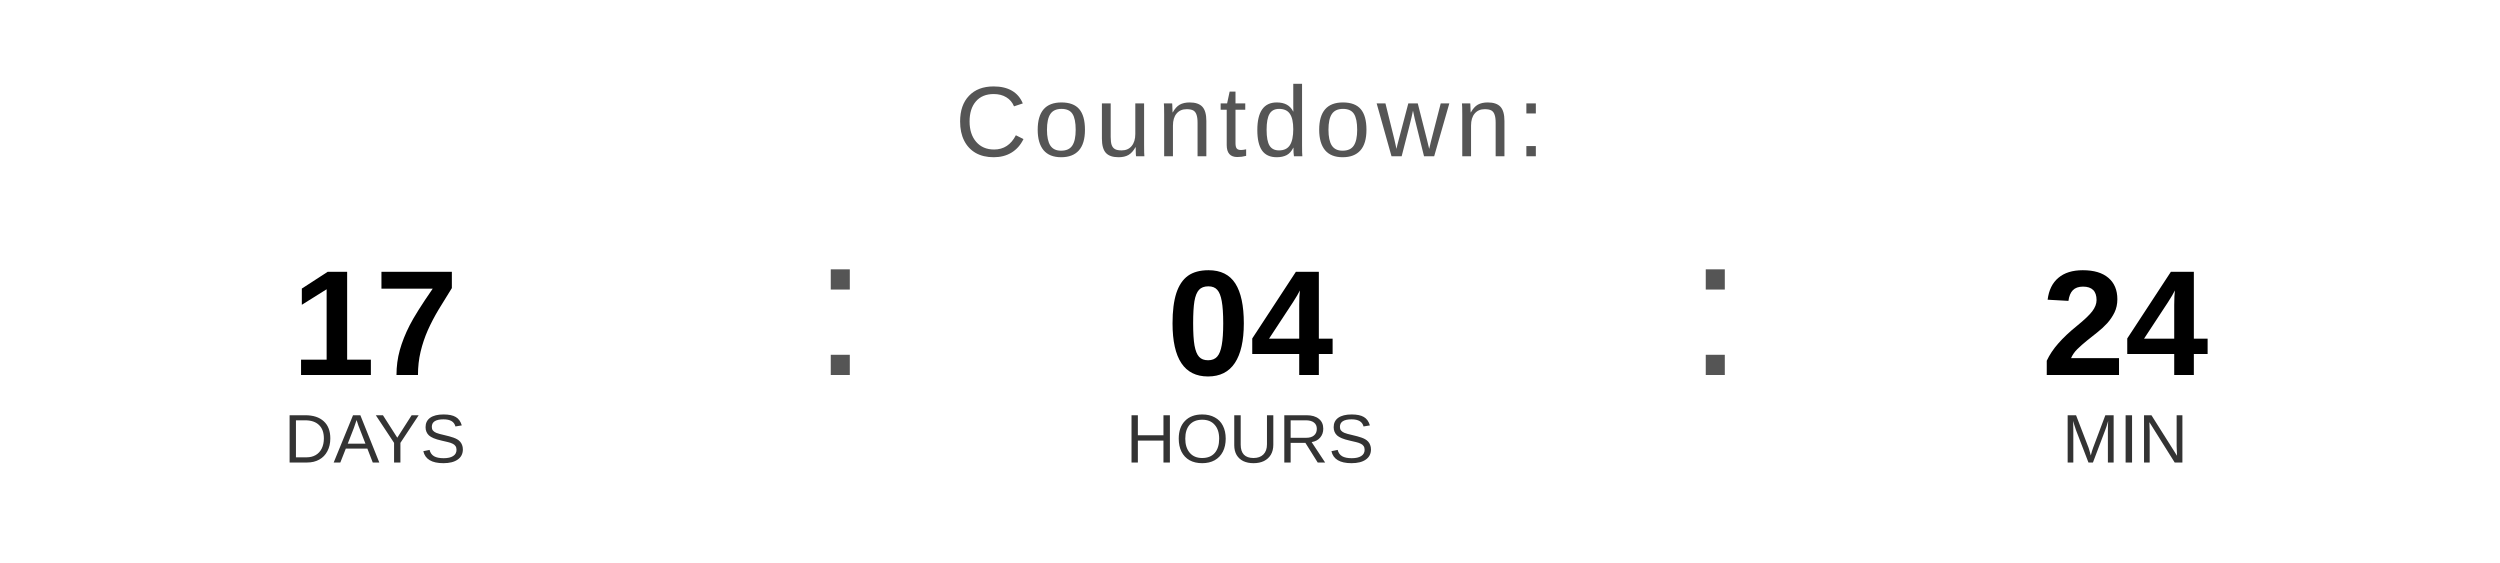
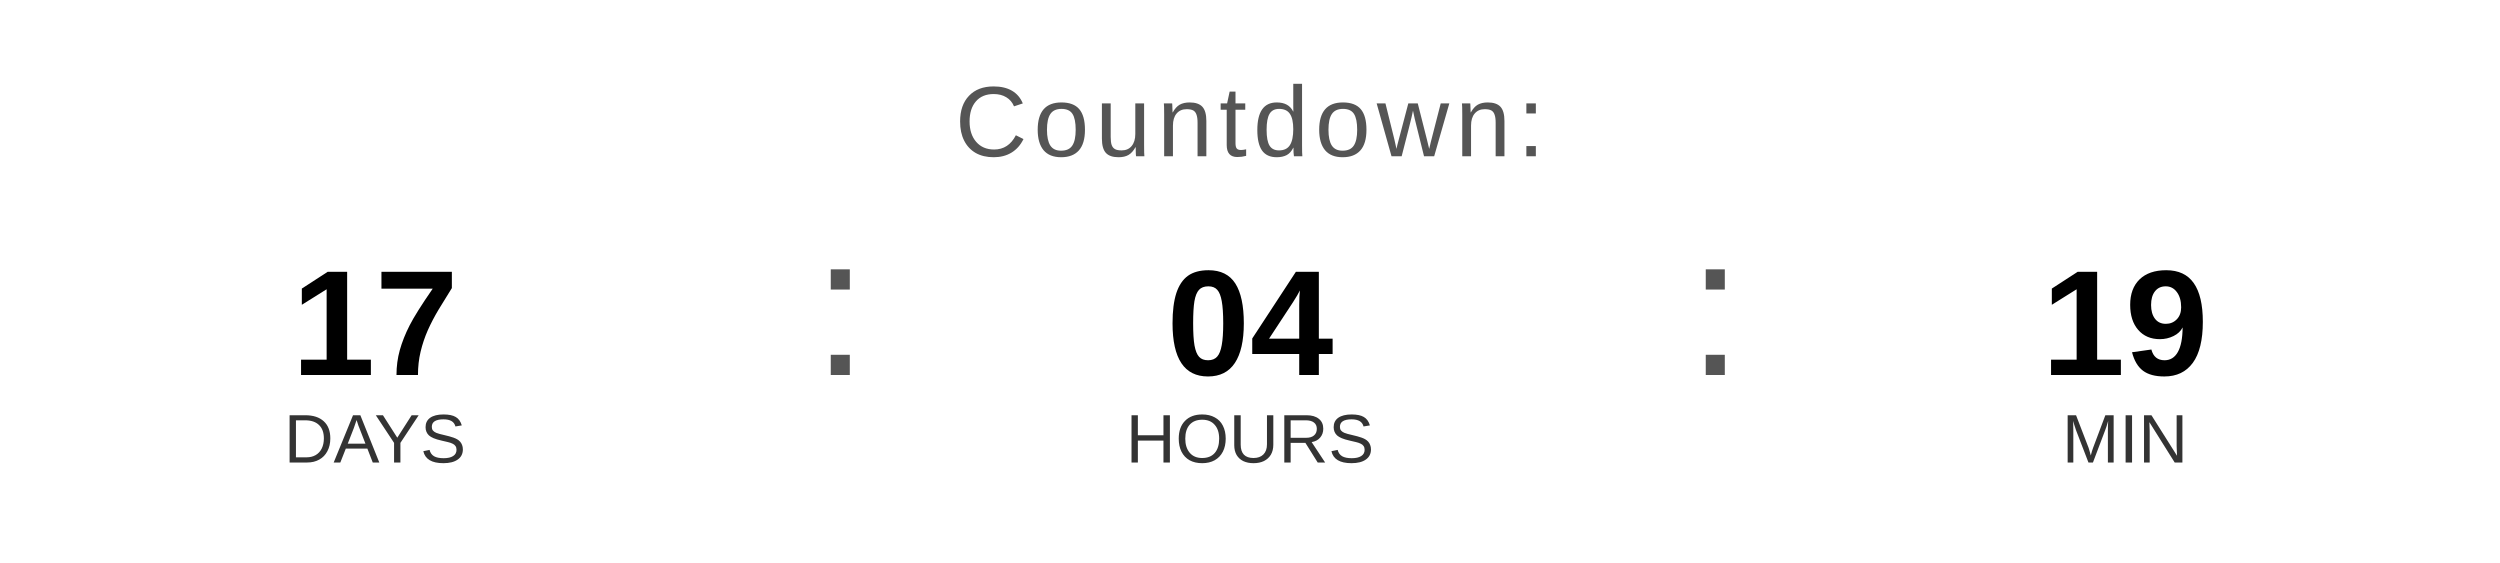
<svg xmlns="http://www.w3.org/2000/svg" width="400" height="90" viewBox="0 0 400 90">
  <text x="200" y="25" font-family="Arial, Helvetica, sans-serif" font-size="16" fill="#555555" text-anchor="middle" letter-spacing="1">
    Countdown:
  </text>
  <text x="60" y="60" font-family="Arial, Helvetica, sans-serif" font-size="24" font-weight="bold" fill="#000000" text-anchor="middle">17</text>
  <text x="60" y="74" font-family="Arial, Helvetica, sans-serif" font-size="11" fill="#333333" text-anchor="middle">DAYS</text>
  <text x="130" y="60" font-family="Arial, sans-serif" font-size="32" fill="#555555">:</text>
  <text x="200" y="60" font-family="Arial, Helvetica, sans-serif" font-size="24" font-weight="bold" fill="#000000" text-anchor="middle">04</text>
  <text x="200" y="74" font-family="Arial, Helvetica, sans-serif" font-size="11" fill="#333333" text-anchor="middle">HOURS</text>
  <text x="270" y="60" font-family="Arial, sans-serif" font-size="32" fill="#555555">:</text>
-   <text x="340" y="60" font-family="Arial, Helvetica, sans-serif" font-size="24" font-weight="bold" fill="#000000" text-anchor="middle">24</text>
+   <text x="340" y="60" font-family="Arial, Helvetica, sans-serif" font-size="24" font-weight="bold" fill="#000000" text-anchor="middle">19</text>
  <text x="340" y="74" font-family="Arial, Helvetica, sans-serif" font-size="11" fill="#333333" text-anchor="middle">MIN</text>
</svg>
